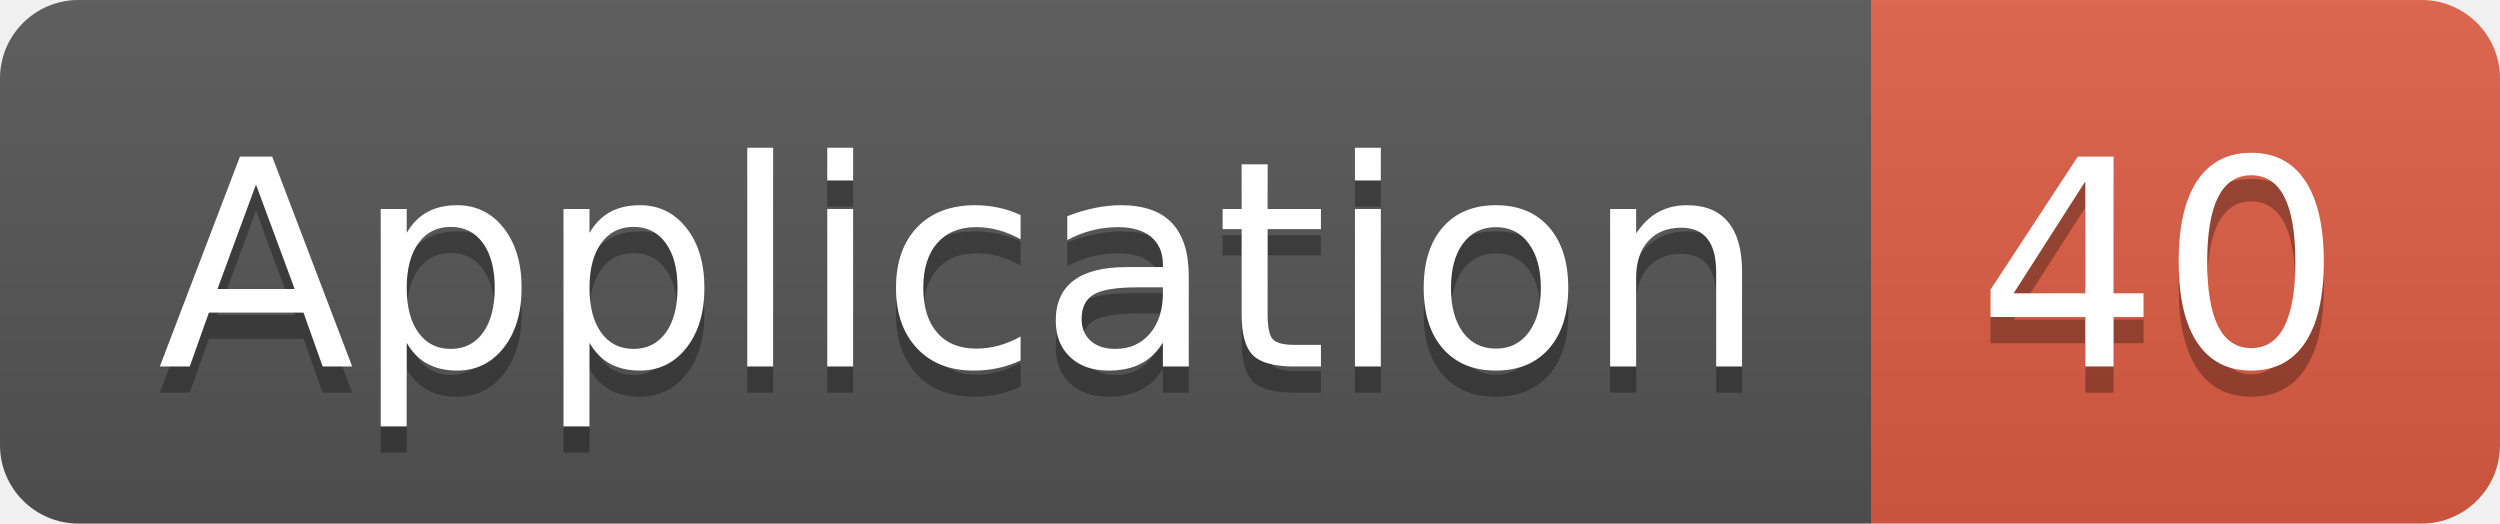
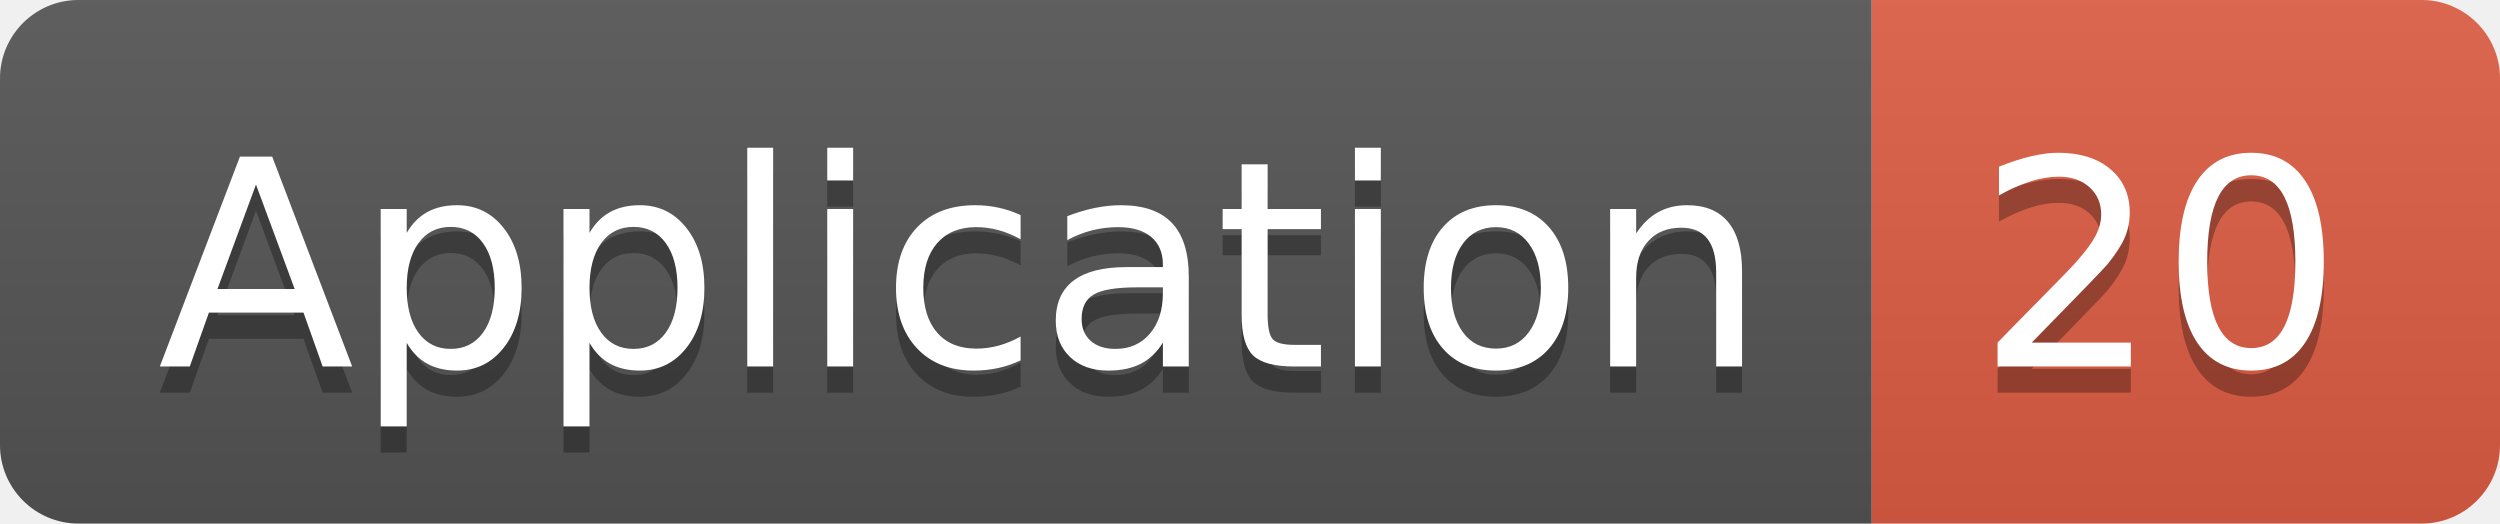
<svg xmlns="http://www.w3.org/2000/svg" width="95.5" height="20">
  <linearGradient id="smooth" x2="0" y2="100%">
    <stop offset="0" stop-color="#bbb" stop-opacity=".1" />
    <stop offset="1" stop-opacity=".1" />
  </linearGradient>
  <clipPath id="round">
    <rect width="95.5" height="20" rx="3" fill="#fff" />
  </clipPath>
  <g clip-path="url(#round)">
    <rect width="71.5" height="20" fill="#555" />
    <rect x="71.5" width="24.0" height="20" fill="#e05d44" />
    <rect width="95.5" height="20" fill="url(#smooth)" />
  </g>
  <g fill="#fff" text-anchor="middle" font-family="DejaVu Sans,Verdana,Geneva,sans-serif" font-size="110">
    <text x="367.5" y="150" fill="#010101" fill-opacity=".3" transform="scale(0.1)" textLength="615.0" lengthAdjust="spacing">Application</text>
    <text x="367.5" y="140" transform="scale(0.1)" textLength="615.0" lengthAdjust="spacing">Application</text>
-     <text x="825.0" y="150" fill="#010101" fill-opacity=".3" transform="scale(0.1)" textLength="140.0" lengthAdjust="spacing">40</text>
-     <text x="825.0" y="140" transform="scale(0.1)" textLength="140.0" lengthAdjust="spacing">40</text>
+     <text x="825.0" y="150" fill="#010101" fill-opacity=".3" transform="scale(0.1)" textLength="140.0" lengthAdjust="spacing">20</text>
+     <text x="825.0" y="140" transform="scale(0.1)" textLength="140.0" lengthAdjust="spacing">20</text>
  </g>
</svg>
